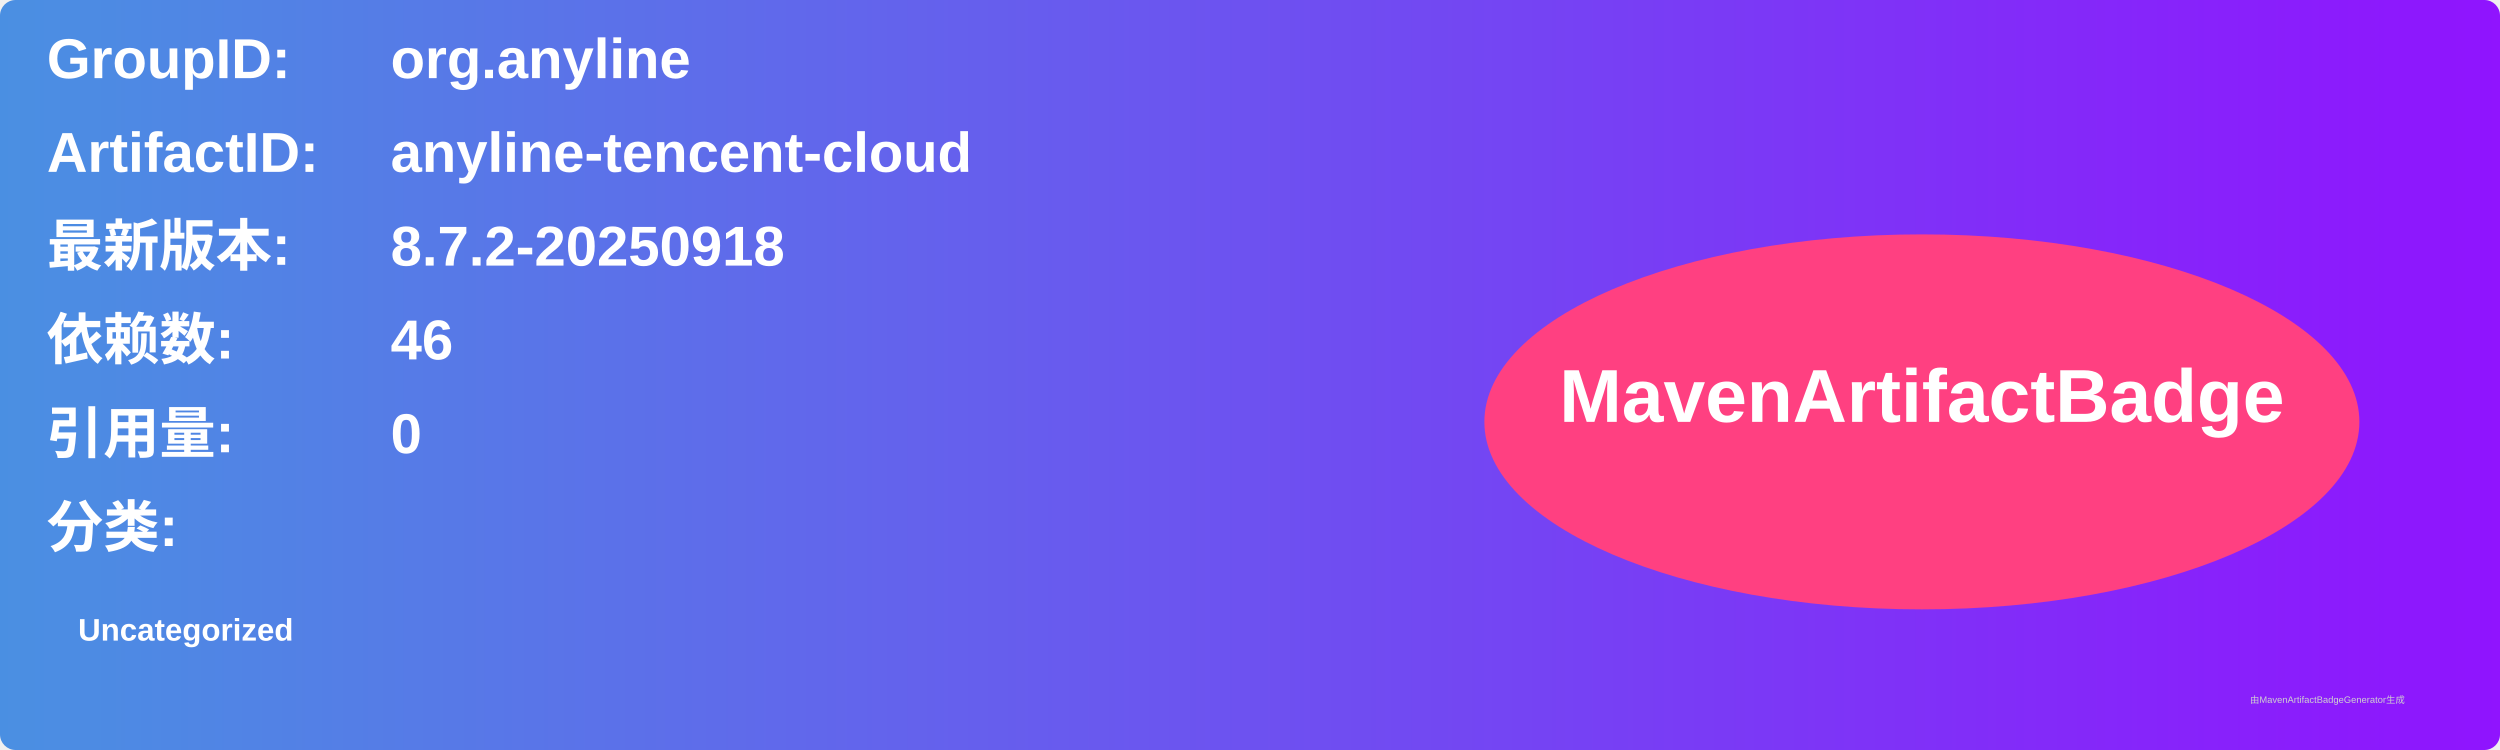
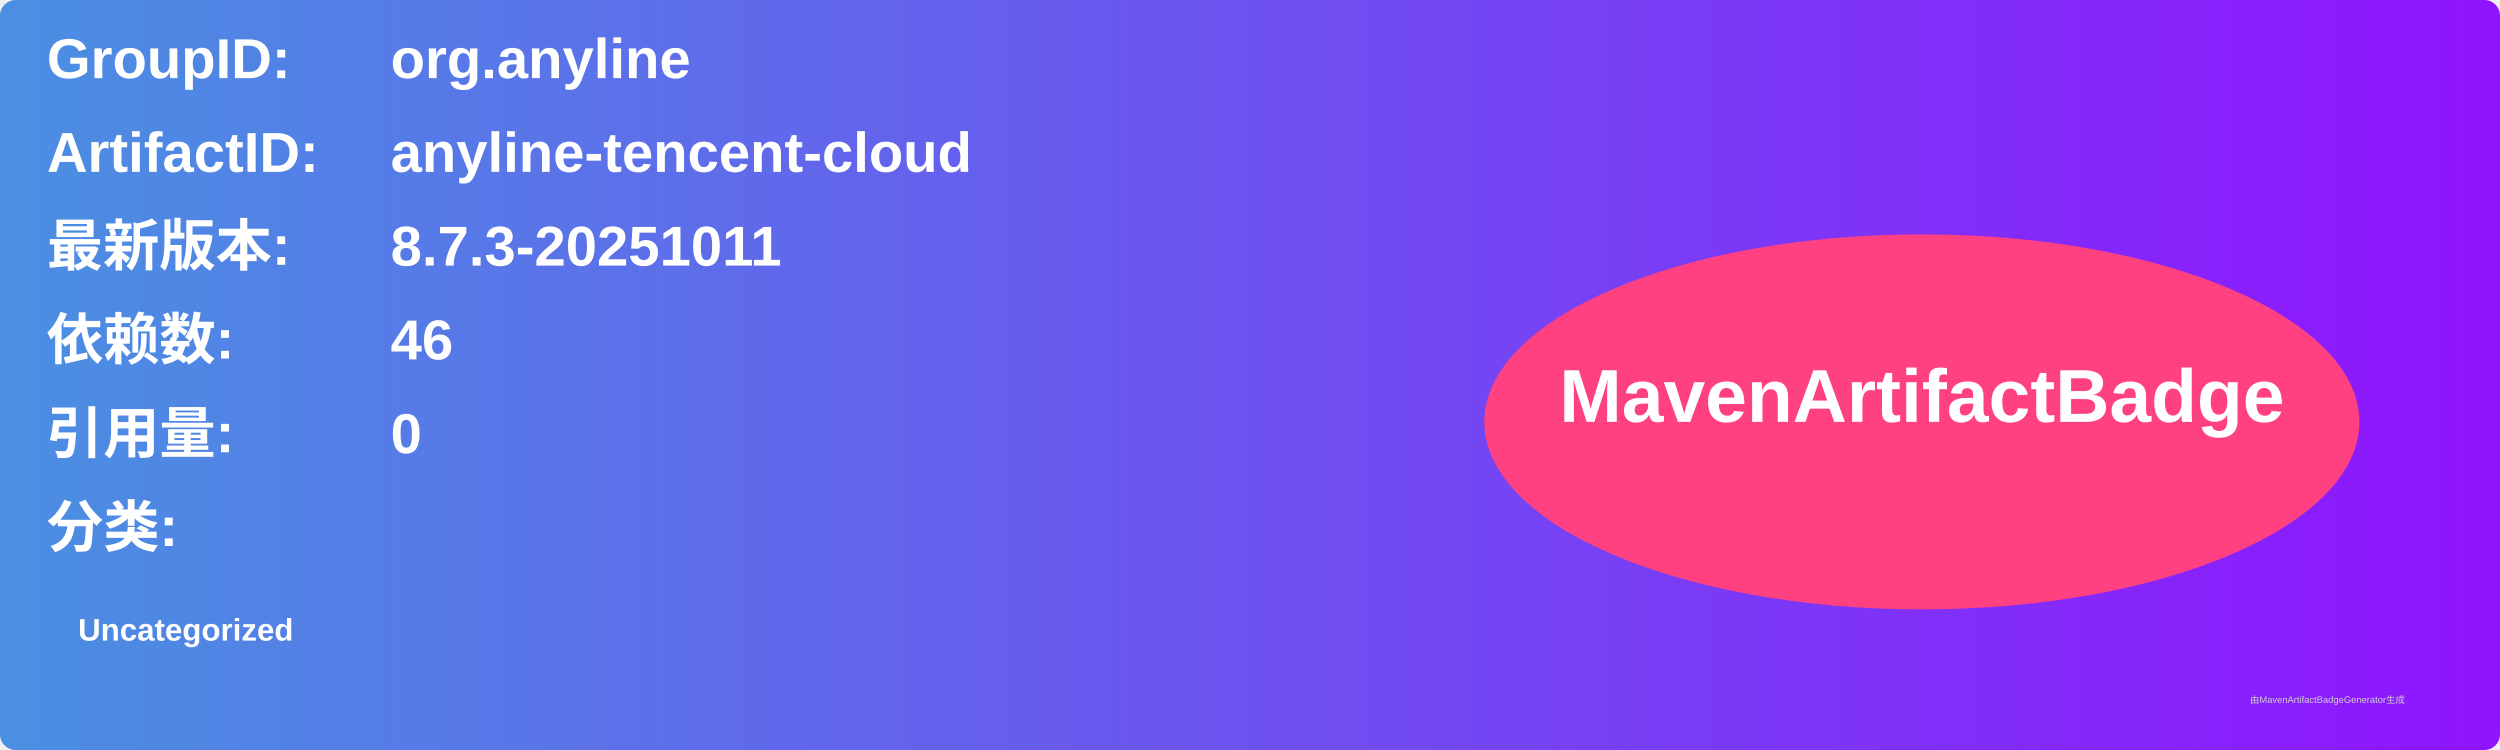
<svg xmlns="http://www.w3.org/2000/svg" width="800" height="240" viewBox="0 0 800 240">
  <linearGradient id="grad" x1="0%" y1="0%" x2="100%" y2="0%">
    <stop offset="0%" stop-color="#4a90e2" />
    <stop offset="100%" stop-color="#9013fe" />
  </linearGradient>
  <rect width="100%" height="100%" rx="5" ry="5" fill="url(#grad)" />
  <g transform="translate(15, 15)">
    <text x="0" y="10" font-family="Arial" font-size="18" fill="white" font-weight="bold" width="260">GroupID:</text>
    <text x="110" y="10" font-family="Arial" font-size="18" fill="white" font-weight="bold" width="460">org.anyline</text>
    <text x="0" y="40" font-family="Arial" font-size="18" fill="white" font-weight="bold" width="260">ArtifactID:</text>
    <text x="110" y="40" font-family="Arial" font-size="18" fill="white" font-weight="bold" width="460">anyline-tencent-cloud</text>
    <text x="0" y="70" font-family="Arial" font-size="18" fill="white" font-weight="bold">最新版本:</text>
    <text x="110" y="70" font-family="Arial" font-size="18" fill="white" font-weight="bold">
-       <tspan font-weight="bold">8.7.2-20250918</tspan>
+       <tspan font-weight="bold">8.7.3-20251011</tspan>
    </text>
    <text x="0" y="100" font-family="Arial" font-size="18" fill="white" font-weight="bold">依赖数: </text>
    <text x="110" y="100" font-family="Arial" font-size="18" fill="white">
      <tspan font-weight="bold">46</tspan>
    </text>
    <text x="0" y="130" font-family="Arial" font-size="18" fill="white" font-weight="bold">引用量: </text>
    <text x="110" y="130" font-family="Arial" font-size="18" fill="white">
      <tspan font-weight="bold">0</tspan>
    </text>
    <text x="0" y="160" font-family="Arial" font-size="18" fill="white" font-weight="bold">分类:</text>
    <text x="10" y="190" font-family="Arial" font-size="10" fill="white">
      <tspan font-weight="bold">Uncategorized</tspan>
    </text>
    <ellipse cx="600" cy="120" rx="140" ry="60" fill="#ff4081" />
    <text x="600" y="120" text-anchor="middle" font-family="Arial" font-size="24" fill="white" font-weight="bold">MavenArtifactBadge</text>
  </g>
  <text x="720" y="225" font-family="Arial" font-size="3" fill="#d0d0d0">由MavenArtifactBadgeGenerator生成</text>
</svg>
